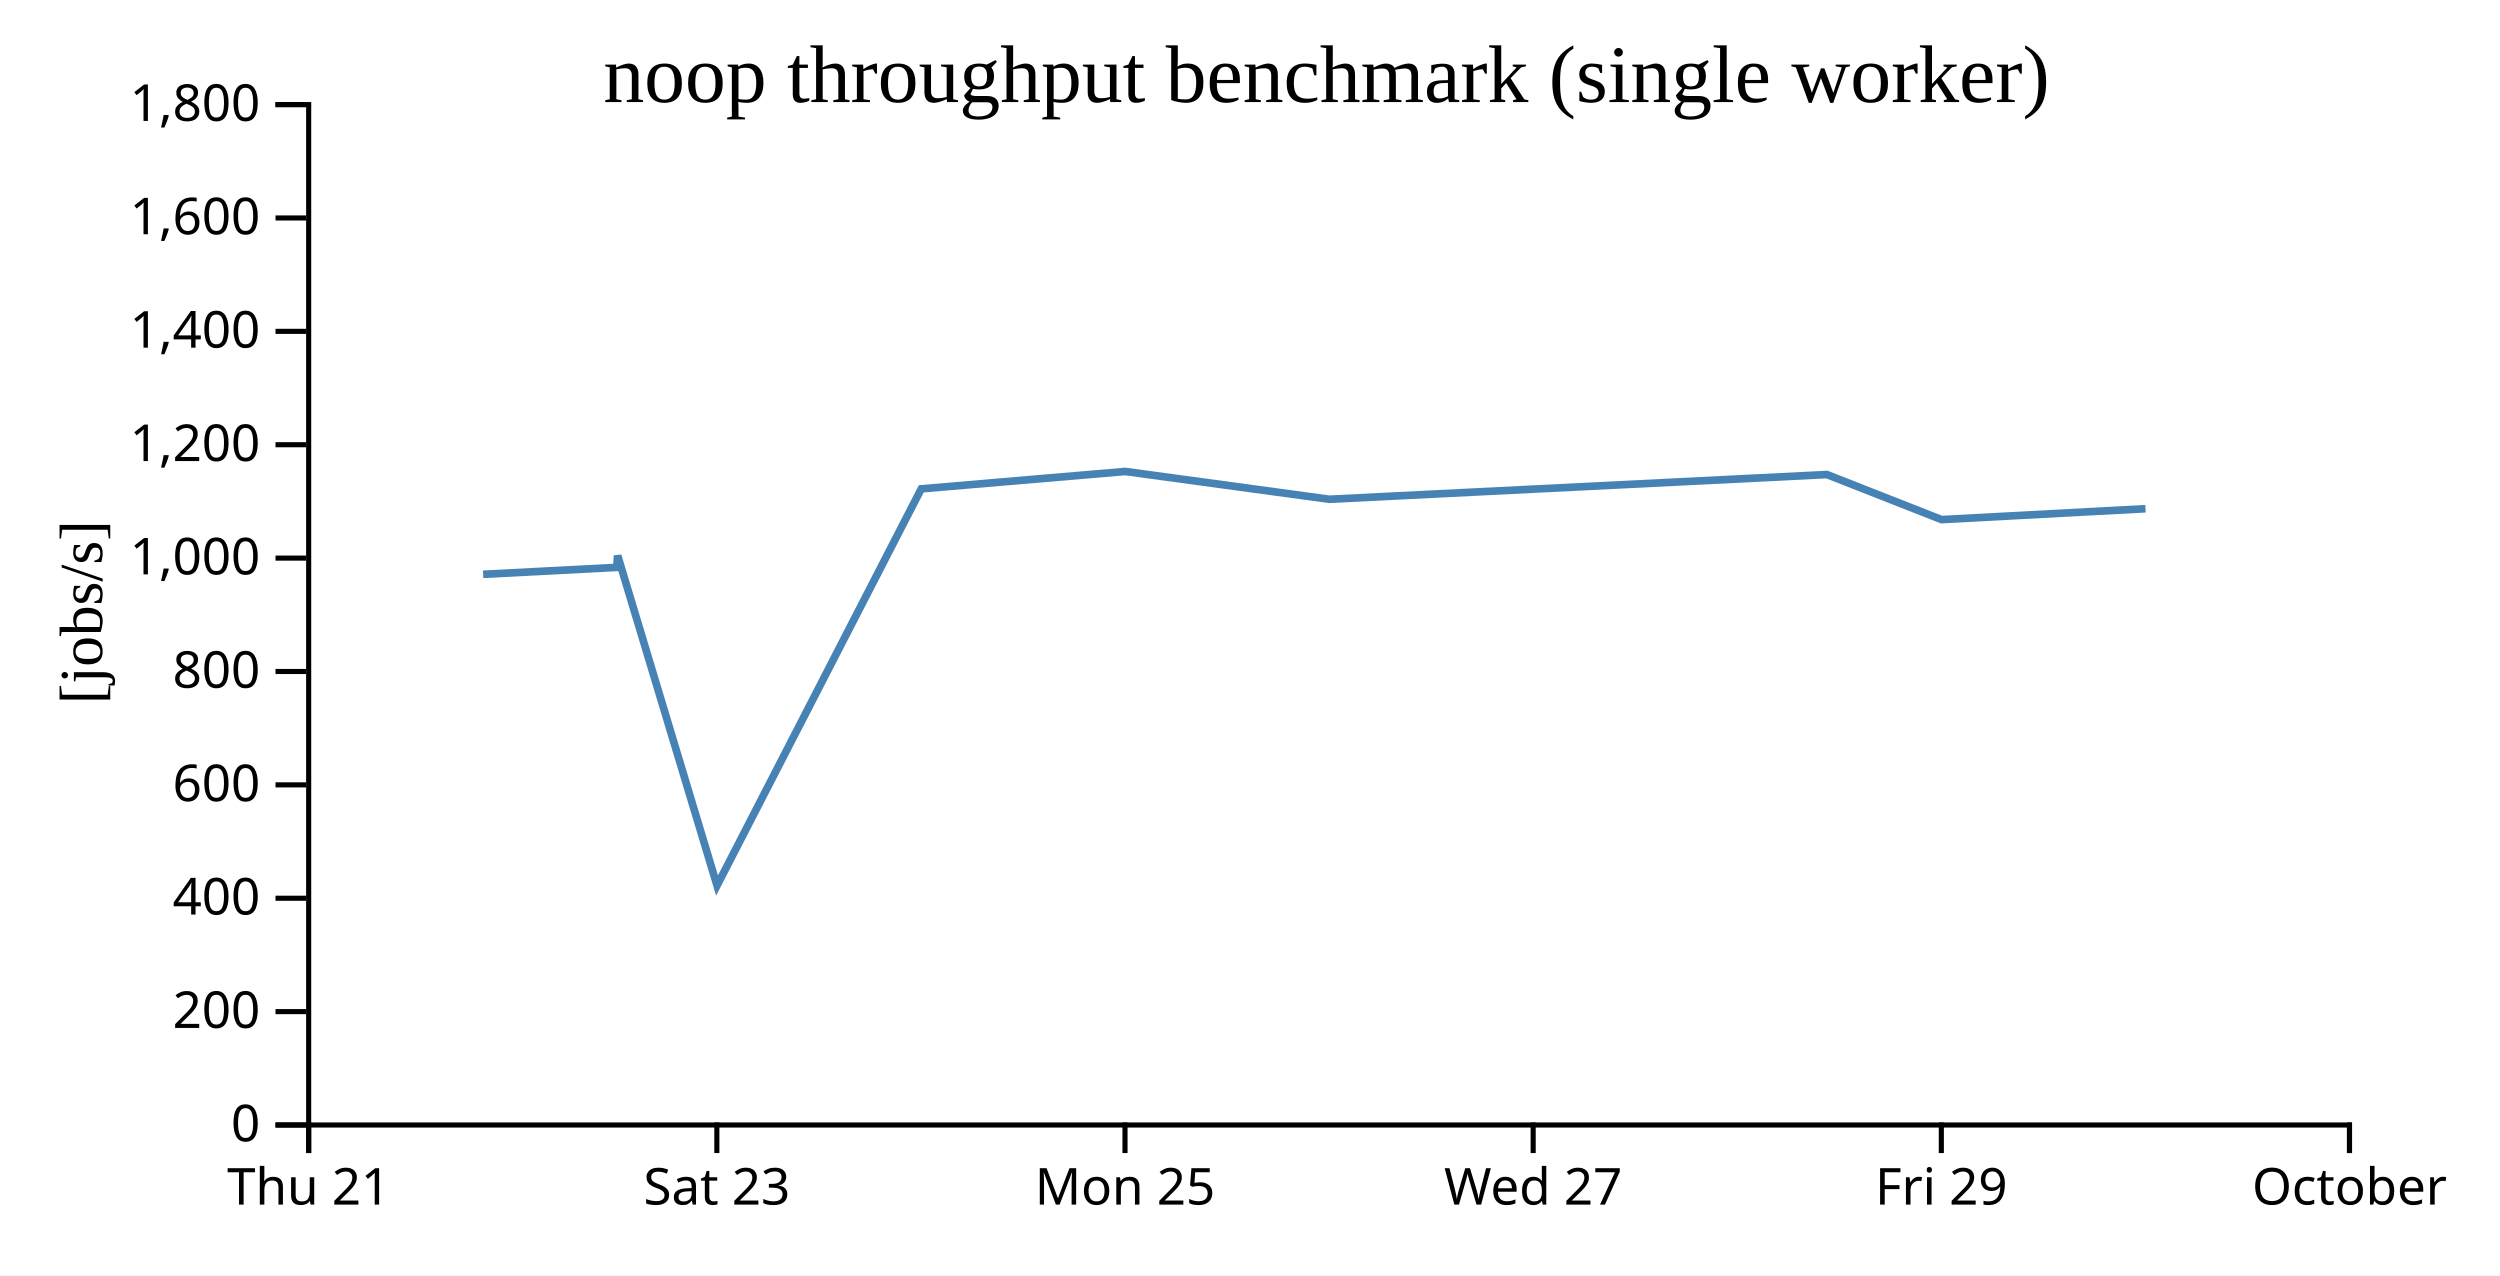
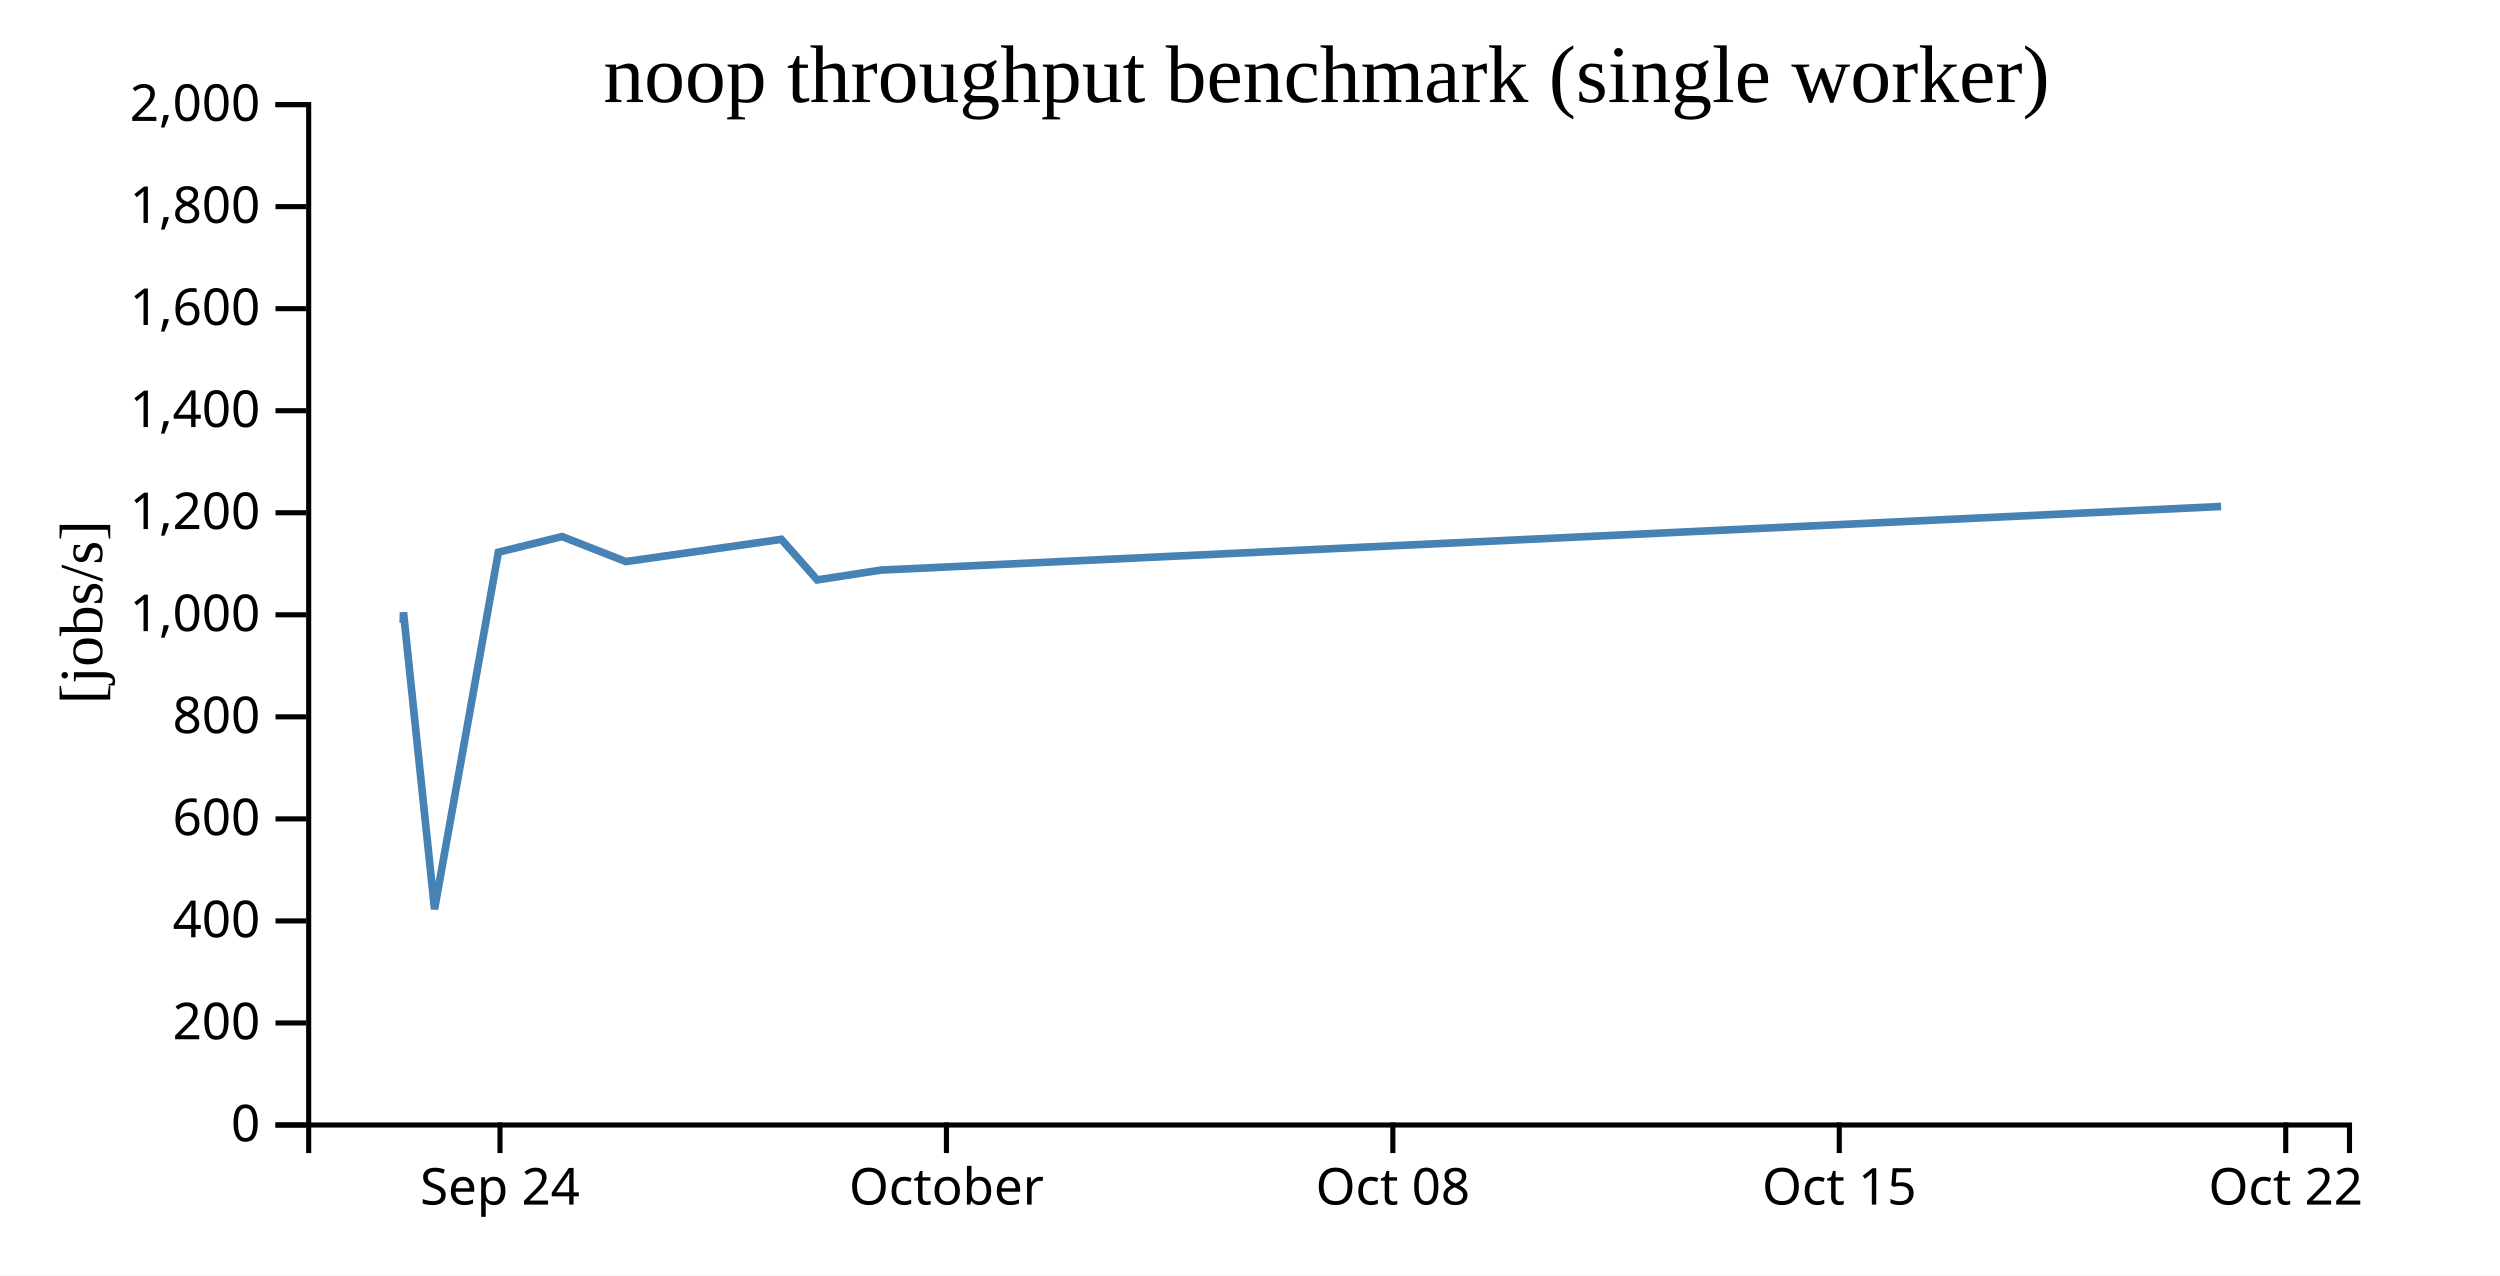
<svg xmlns="http://www.w3.org/2000/svg" width="490" height="250">
  <rect width="100%" height="100%" fill="white" />
  <g transform="translate(60,20)">
    <g transform="translate(0,200)" fill="none" font-size="10" font-family="sans-serif" text-anchor="middle">
      <path class="domain" stroke="currentColor" d="M0.5,6V0.5H400.5V6" />
-       <g class="tick" opacity="1" transform="translate(0.5,0)">
+       <g class="tick" opacity="1" transform="translate(38,0)">
        <line stroke="currentColor" y2="6" />
-         <text fill="currentColor" y="9" dy="0.71em">Thu 21</text>
+         <text fill="currentColor" y="9" dy="0.71em">Sep 24</text>
      </g>
-       <g class="tick" opacity="1" transform="translate(80.5,0)">
-         <line stroke="currentColor" y2="6" />
-         <text fill="currentColor" y="9" dy="0.71em">Sat 23</text>
-       </g>
-       <g class="tick" opacity="1" transform="translate(160.5,0)">
-         <line stroke="currentColor" y2="6" />
-         <text fill="currentColor" y="9" dy="0.71em">Mon 25</text>
-       </g>
-       <g class="tick" opacity="1" transform="translate(240.5,0)">
-         <line stroke="currentColor" y2="6" />
-         <text fill="currentColor" y="9" dy="0.71em">Wed 27</text>
-       </g>
-       <g class="tick" opacity="1" transform="translate(320.5,0)">
-         <line stroke="currentColor" y2="6" />
-         <text fill="currentColor" y="9" dy="0.71em">Fri 29</text>
-       </g>
-       <g class="tick" opacity="1" transform="translate(400.5,0)">
+       <g class="tick" opacity="1" transform="translate(125.5,0)">
        <line stroke="currentColor" y2="6" />
        <text fill="currentColor" y="9" dy="0.71em">October</text>
+       </g>
+       <g class="tick" opacity="1" transform="translate(213,0)">
+         <line stroke="currentColor" y2="6" />
+         <text fill="currentColor" y="9" dy="0.71em">Oct 08</text>
+       </g>
+       <g class="tick" opacity="1" transform="translate(300.5,0)">
+         <line stroke="currentColor" y2="6" />
+         <text fill="currentColor" y="9" dy="0.71em">Oct 15</text>
+       </g>
+       <g class="tick" opacity="1" transform="translate(388,0)">
+         <line stroke="currentColor" y2="6" />
+         <text fill="currentColor" y="9" dy="0.71em">Oct 22</text>
      </g>
    </g>
    <g fill="none" font-size="10" font-family="sans-serif" text-anchor="end">
      <path class="domain" stroke="currentColor" d="M-6,200.5H0.5V0.5H-6" />
      <g class="tick" opacity="1" transform="translate(0,200.5)">
        <line stroke="currentColor" x2="-6" />
        <text fill="currentColor" x="-9" dy="0.32em">0</text>
      </g>
-       <g class="tick" opacity="1" transform="translate(0,178.2778)">
+       <g class="tick" opacity="1" transform="translate(0,180.5)">
        <line stroke="currentColor" x2="-6" />
        <text fill="currentColor" x="-9" dy="0.32em">200</text>
      </g>
-       <g class="tick" opacity="1" transform="translate(0,156.0556)">
+       <g class="tick" opacity="1" transform="translate(0,160.5)">
        <line stroke="currentColor" x2="-6" />
        <text fill="currentColor" x="-9" dy="0.32em">400</text>
      </g>
-       <g class="tick" opacity="1" transform="translate(0,133.8333)">
+       <g class="tick" opacity="1" transform="translate(0,140.5)">
        <line stroke="currentColor" x2="-6" />
        <text fill="currentColor" x="-9" dy="0.32em">600</text>
      </g>
-       <g class="tick" opacity="1" transform="translate(0,111.6111)">
+       <g class="tick" opacity="1" transform="translate(0,120.5)">
        <line stroke="currentColor" x2="-6" />
        <text fill="currentColor" x="-9" dy="0.32em">800</text>
      </g>
-       <g class="tick" opacity="1" transform="translate(0,89.38889)">
+       <g class="tick" opacity="1" transform="translate(0,100.5)">
        <line stroke="currentColor" x2="-6" />
        <text fill="currentColor" x="-9" dy="0.32em">1,000</text>
      </g>
-       <g class="tick" opacity="1" transform="translate(0,67.16667)">
+       <g class="tick" opacity="1" transform="translate(0,80.5)">
        <line stroke="currentColor" x2="-6" />
        <text fill="currentColor" x="-9" dy="0.32em">1,200</text>
      </g>
-       <g class="tick" opacity="1" transform="translate(0,44.94444)">
+       <g class="tick" opacity="1" transform="translate(0,60.5)">
        <line stroke="currentColor" x2="-6" />
        <text fill="currentColor" x="-9" dy="0.32em">1,400</text>
      </g>
-       <g class="tick" opacity="1" transform="translate(0,22.72222)">
+       <g class="tick" opacity="1" transform="translate(0,40.5)">
        <line stroke="currentColor" x2="-6" />
        <text fill="currentColor" x="-9" dy="0.32em">1,600</text>
      </g>
+       <g class="tick" opacity="1" transform="translate(0,20.5)">
+         <line stroke="currentColor" x2="-6" />
+         <text fill="currentColor" x="-9" dy="0.32em">1,800</text>
+       </g>
      <g class="tick" opacity="1" transform="translate(0,0.5)">
        <line stroke="currentColor" x2="-6" />
-         <text fill="currentColor" x="-9" dy="0.32em">1,800</text>
+         <text fill="currentColor" x="-9" dy="0.32em">2,000</text>
      </g>
    </g>
    <text text-anchor="middle" style="font-size: 12px" transform="rotate(-90)" y="-40" x="-100">[jobs/s]</text>
    <text text-anchor="middle" style="font-size: 16px" y="0" x="200">noop throughput benchmark (single worker)</text>
-     <path fill="none" stroke="steelblue" stroke-width="1.5" d="M34.693,92.567L60.874,91.206L61.054,88.893L80.539,153.562L120.568,75.812L160.548,72.408L200.543,77.855L298.061,73.011L320.544,81.843L360.521,79.706" />
+     <path fill="none" stroke="steelblue" stroke-width="1.5" d="M19.023,102.086L19.079,100.003L25.168,158.206L37.678,88.231L50.171,85.167L62.67,90.07L93.144,85.71L100.17,93.659L112.663,91.736L375.342,79.266" />
  </g>
</svg>
